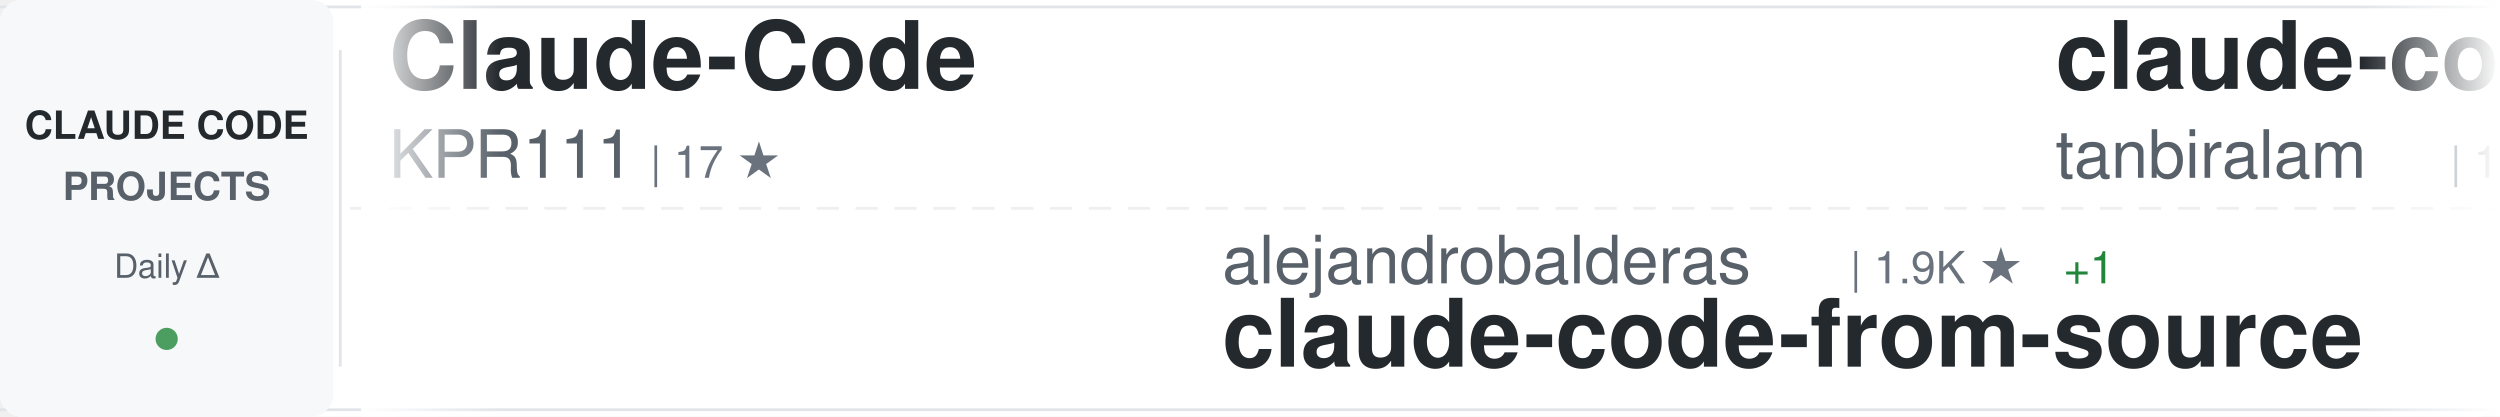
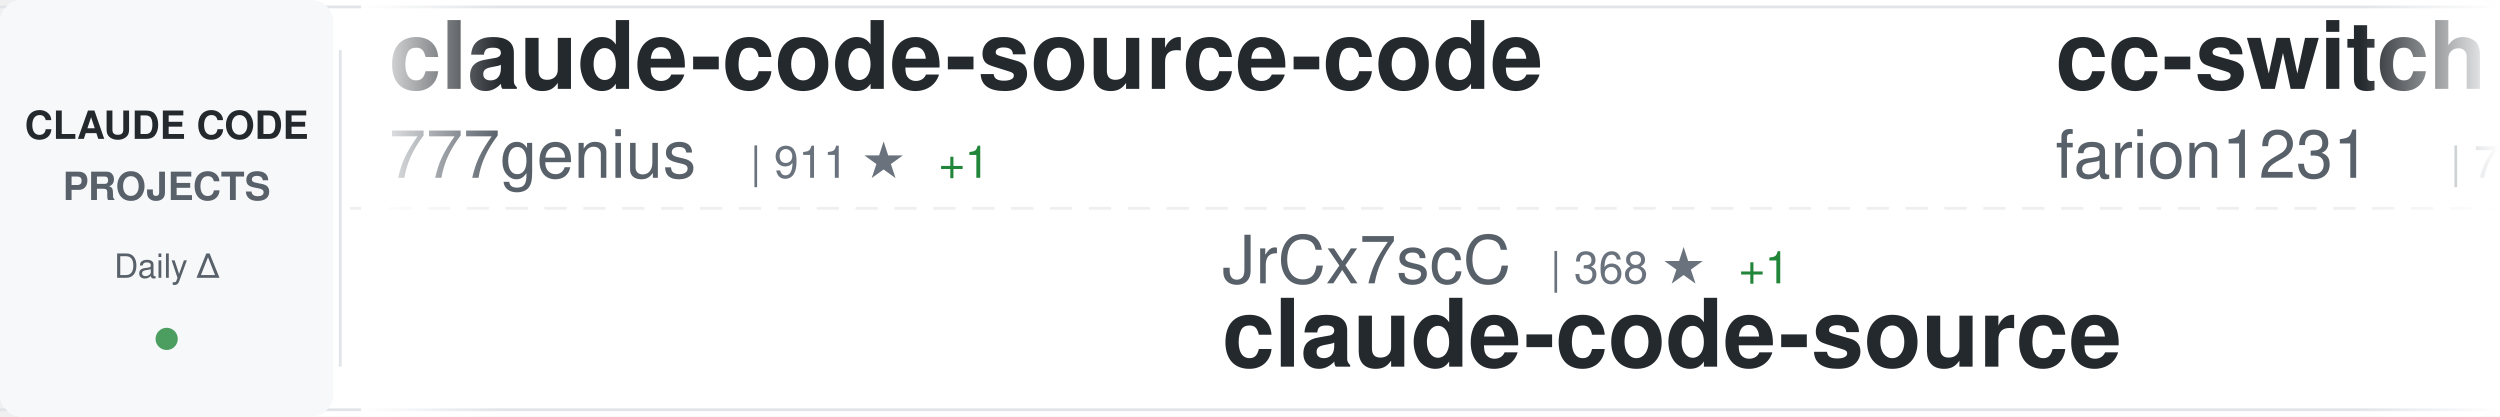
<svg xmlns="http://www.w3.org/2000/svg" width="900" height="150">
  <defs>
    <linearGradient id="awesomeLeftFade" x1="0%" y1="0%" x2="100%" y2="0%">
      <stop offset="0%" style="stop-color:#ffffff;stop-opacity:1" />
      <stop offset="100%" style="stop-color:#ffffff;stop-opacity:0" />
    </linearGradient>
    <linearGradient id="awesomeRightFade" x1="0%" y1="0%" x2="100%" y2="0%">
      <stop offset="0%" style="stop-color:#ffffff;stop-opacity:0" />
      <stop offset="100%" style="stop-color:#ffffff;stop-opacity:1" />
    </linearGradient>
  </defs>
  <rect width="900" height="150" fill="#ffffff" rx="8" />
  <rect x="0" y="2" width="900" height="1" fill="#e1e4e8" />
  <rect x="0" y="147" width="900" height="1" fill="#e1e4e8" />
  <line x1="0" y1="75" x2="900" y2="75" stroke="#e1e4e8" stroke-width="1" stroke-dasharray="8 6" opacity="0.6" />
  <rect x="0" y="0" width="120" height="150" fill="#f6f8fa" rx="8" />
  <text x="60" y="50" font-family="-apple-system, BlinkMacSystemFont, 'Segoe UI', Helvetica, Arial, sans-serif" font-size="14" font-weight="600" fill="#24292e" text-anchor="middle">CLAUDE CODE</text>
  <text x="60" y="72" font-family="-apple-system, BlinkMacSystemFont, 'Segoe UI', Helvetica, Arial, sans-serif" font-size="14" font-weight="600" fill="#586069" text-anchor="middle">PROJECTS</text>
  <text x="60" y="100" font-family="-apple-system, BlinkMacSystemFont, 'Segoe UI', Helvetica, Arial, sans-serif" font-size="12" font-weight="500" fill="#586069" text-anchor="middle">Daily Δ</text>
  <circle cx="60" cy="122" r="4" fill="#22863a" opacity="0.8" />
  <rect x="122" y="18" width="1" height="114" fill="#e1e4e8" />
  <clipPath id="awesomeTickerClip">
    <rect x="130" y="0" width="770" height="150" />
  </clipPath>
  <g clip-path="url(#awesomeTickerClip)">
    <g id="awesomeTickerItems">
      <animateTransform attributeName="transform" attributeType="XML" type="translate" from="0 0" to="-3000 0" dur="54s" repeatCount="indefinite" />
      <g transform="translate(0, 0)">
-         <text x="140" y="32" font-family="-apple-system, BlinkMacSystemFont, 'Segoe UI', Helvetica, Arial, sans-serif" font-size="34" font-weight="600" fill="#24292e">Claude-Code</text>
-         <text x="140" y="64" font-family="-apple-system, BlinkMacSystemFont, 'Segoe UI', Helvetica, Arial, sans-serif" font-size="24" font-weight="400" fill="#586069">KPR111</text>
-         <text x="234" y="64" font-family="-apple-system, BlinkMacSystemFont, 'Segoe UI', Helvetica, Arial, sans-serif" font-size="16" font-weight="500" fill="#6a737d">| 17 ★</text>
+         <text x="140" y="32" font-family="-apple-system, BlinkMacSystemFont, 'Segoe UI', Helvetica, Arial, sans-serif" font-size="34" font-weight="600" fill="#24292e">claude-code-source-code</text>
+         <text x="140" y="64" font-family="-apple-system, BlinkMacSystemFont, 'Segoe UI', Helvetica, Arial, sans-serif" font-size="24" font-weight="400" fill="#586069">777genius</text>
+         <text x="270" y="64" font-family="-apple-system, BlinkMacSystemFont, 'Segoe UI', Helvetica, Arial, sans-serif" font-size="16" font-weight="500" fill="#6a737d">| 911 ★</text>
+         <text x="338" y="64" font-family="-apple-system, BlinkMacSystemFont, 'Segoe UI', Helvetica, Arial, sans-serif" font-size="16" font-weight="500" fill="#22863a"> +1</text>
      </g>
      <g transform="translate(300, 0)">
-         <text x="140" y="102" font-family="-apple-system, BlinkMacSystemFont, 'Segoe UI', Helvetica, Arial, sans-serif" font-size="24" font-weight="400" fill="#586069">alejandrobalderas</text>
-         <text x="366" y="102" font-family="-apple-system, BlinkMacSystemFont, 'Segoe UI', Helvetica, Arial, sans-serif" font-size="16" font-weight="500" fill="#6a737d">| 1.9K ★</text>
-         <text x="443" y="102" font-family="-apple-system, BlinkMacSystemFont, 'Segoe UI', Helvetica, Arial, sans-serif" font-size="16" font-weight="500" fill="#22863a"> +1</text>
-         <text x="140" y="132" font-family="-apple-system, BlinkMacSystemFont, 'Segoe UI', Helvetica, Arial, sans-serif" font-size="34" font-weight="600" fill="#24292e">claude-code-from-source</text>
+         <text x="140" y="102" font-family="-apple-system, BlinkMacSystemFont, 'Segoe UI', Helvetica, Arial, sans-serif" font-size="24" font-weight="400" fill="#586069">JrCx7scC</text>
+         <text x="258" y="102" font-family="-apple-system, BlinkMacSystemFont, 'Segoe UI', Helvetica, Arial, sans-serif" font-size="16" font-weight="500" fill="#6a737d">| 368 ★</text>
+         <text x="326" y="102" font-family="-apple-system, BlinkMacSystemFont, 'Segoe UI', Helvetica, Arial, sans-serif" font-size="16" font-weight="500" fill="#22863a"> +1</text>
+         <text x="140" y="132" font-family="-apple-system, BlinkMacSystemFont, 'Segoe UI', Helvetica, Arial, sans-serif" font-size="34" font-weight="600" fill="#24292e">claude-code-source</text>
      </g>
      <g transform="translate(600, 0)">
-         <text x="140" y="32" font-family="-apple-system, BlinkMacSystemFont, 'Segoe UI', Helvetica, Arial, sans-serif" font-size="34" font-weight="600" fill="#24292e">claude-code</text>
-         <text x="140" y="64" font-family="-apple-system, BlinkMacSystemFont, 'Segoe UI', Helvetica, Arial, sans-serif" font-size="24" font-weight="400" fill="#586069">tanbiralam</text>
-         <text x="282" y="64" font-family="-apple-system, BlinkMacSystemFont, 'Segoe UI', Helvetica, Arial, sans-serif" font-size="16" font-weight="500" fill="#6a737d">| 1.7K ★</text>
-         <text x="359" y="64" font-family="-apple-system, BlinkMacSystemFont, 'Segoe UI', Helvetica, Arial, sans-serif" font-size="16" font-weight="500" fill="#22863a"> +5</text>
+         <text x="140" y="32" font-family="-apple-system, BlinkMacSystemFont, 'Segoe UI', Helvetica, Arial, sans-serif" font-size="34" font-weight="600" fill="#24292e">cc-switch</text>
+         <text x="140" y="64" font-family="-apple-system, BlinkMacSystemFont, 'Segoe UI', Helvetica, Arial, sans-serif" font-size="24" font-weight="400" fill="#586069">farion1231</text>
+         <text x="282" y="64" font-family="-apple-system, BlinkMacSystemFont, 'Segoe UI', Helvetica, Arial, sans-serif" font-size="16" font-weight="500" fill="#6a737d">| 71.9K ★</text>
+         <text x="368" y="64" font-family="-apple-system, BlinkMacSystemFont, 'Segoe UI', Helvetica, Arial, sans-serif" font-size="16" font-weight="500" fill="#22863a"> +985</text>
      </g>
      <g transform="translate(900, 0)">
-         <text x="140" y="102" font-family="-apple-system, BlinkMacSystemFont, 'Segoe UI', Helvetica, Arial, sans-serif" font-size="24" font-weight="400" fill="#586069">ghuntley</text>
-         <text x="258" y="102" font-family="-apple-system, BlinkMacSystemFont, 'Segoe UI', Helvetica, Arial, sans-serif" font-size="16" font-weight="500" fill="#6a737d">| 977 ★</text>
-         <text x="326" y="102" font-family="-apple-system, BlinkMacSystemFont, 'Segoe UI', Helvetica, Arial, sans-serif" font-size="16" font-weight="500" fill="#22863a"> +1</text>
-         <text x="140" y="132" font-family="-apple-system, BlinkMacSystemFont, 'Segoe UI', Helvetica, Arial, sans-serif" font-size="34" font-weight="600" fill="#24292e">claude-code-source-code-...</text>
+         <text x="140" y="102" font-family="-apple-system, BlinkMacSystemFont, 'Segoe UI', Helvetica, Arial, sans-serif" font-size="24" font-weight="400" fill="#586069">Yeachan-Heo</text>
+         <text x="294" y="102" font-family="-apple-system, BlinkMacSystemFont, 'Segoe UI', Helvetica, Arial, sans-serif" font-size="16" font-weight="500" fill="#6a737d">| 34.0K ★</text>
+         <text x="380" y="102" font-family="-apple-system, BlinkMacSystemFont, 'Segoe UI', Helvetica, Arial, sans-serif" font-size="16" font-weight="500" fill="#22863a"> +113</text>
+         <text x="140" y="132" font-family="-apple-system, BlinkMacSystemFont, 'Segoe UI', Helvetica, Arial, sans-serif" font-size="34" font-weight="600" fill="#24292e">oh-my-claudecode</text>
      </g>
      <g transform="translate(1200, 0)">
-         <text x="140" y="32" font-family="-apple-system, BlinkMacSystemFont, 'Segoe UI', Helvetica, Arial, sans-serif" font-size="34" font-weight="600" fill="#24292e">claude-code</text>
-         <text x="140" y="64" font-family="-apple-system, BlinkMacSystemFont, 'Segoe UI', Helvetica, Arial, sans-serif" font-size="24" font-weight="400" fill="#586069">mehmoodosman</text>
-         <text x="306" y="64" font-family="-apple-system, BlinkMacSystemFont, 'Segoe UI', Helvetica, Arial, sans-serif" font-size="16" font-weight="500" fill="#6a737d">| 169 ★</text>
+         <text x="140" y="32" font-family="-apple-system, BlinkMacSystemFont, 'Segoe UI', Helvetica, Arial, sans-serif" font-size="34" font-weight="600" fill="#24292e">ralph</text>
+         <text x="140" y="64" font-family="-apple-system, BlinkMacSystemFont, 'Segoe UI', Helvetica, Arial, sans-serif" font-size="24" font-weight="400" fill="#586069">snarktank</text>
+         <text x="270" y="64" font-family="-apple-system, BlinkMacSystemFont, 'Segoe UI', Helvetica, Arial, sans-serif" font-size="16" font-weight="500" fill="#6a737d">| 19.1K ★</text>
+         <text x="356" y="64" font-family="-apple-system, BlinkMacSystemFont, 'Segoe UI', Helvetica, Arial, sans-serif" font-size="16" font-weight="500" fill="#22863a"> +42</text>
      </g>
      <g transform="translate(1500, 0)">
-         <text x="140" y="102" font-family="-apple-system, BlinkMacSystemFont, 'Segoe UI', Helvetica, Arial, sans-serif" font-size="24" font-weight="400" fill="#586069">disler</text>
-         <text x="234" y="102" font-family="-apple-system, BlinkMacSystemFont, 'Segoe UI', Helvetica, Arial, sans-serif" font-size="16" font-weight="500" fill="#6a737d">| 3.7K ★</text>
-         <text x="311" y="102" font-family="-apple-system, BlinkMacSystemFont, 'Segoe UI', Helvetica, Arial, sans-serif" font-size="16" font-weight="500" fill="#22863a"> +5</text>
-         <text x="140" y="132" font-family="-apple-system, BlinkMacSystemFont, 'Segoe UI', Helvetica, Arial, sans-serif" font-size="34" font-weight="600" fill="#24292e">claude-code-hooks-master...</text>
+         <text x="140" y="102" font-family="-apple-system, BlinkMacSystemFont, 'Segoe UI', Helvetica, Arial, sans-serif" font-size="24" font-weight="400" fill="#586069">https-deeplearning-ai</text>
+         <text x="414" y="102" font-family="-apple-system, BlinkMacSystemFont, 'Segoe UI', Helvetica, Arial, sans-serif" font-size="16" font-weight="500" fill="#6a737d">| 510 ★</text>
+         <text x="140" y="132" font-family="-apple-system, BlinkMacSystemFont, 'Segoe UI', Helvetica, Arial, sans-serif" font-size="34" font-weight="600" fill="#24292e">sc-claude-code-files</text>
      </g>
      <g transform="translate(1800, 0)">
-         <text x="140" y="32" font-family="-apple-system, BlinkMacSystemFont, 'Segoe UI', Helvetica, Arial, sans-serif" font-size="34" font-weight="600" fill="#24292e">claude-code-spec-workflo...</text>
-         <text x="140" y="64" font-family="-apple-system, BlinkMacSystemFont, 'Segoe UI', Helvetica, Arial, sans-serif" font-size="24" font-weight="400" fill="#586069">Pimzino</text>
-         <text x="246" y="64" font-family="-apple-system, BlinkMacSystemFont, 'Segoe UI', Helvetica, Arial, sans-serif" font-size="16" font-weight="500" fill="#6a737d">| 3.7K ★</text>
-         <text x="323" y="64" font-family="-apple-system, BlinkMacSystemFont, 'Segoe UI', Helvetica, Arial, sans-serif" font-size="16" font-weight="500" fill="#22863a"> +2</text>
+         <text x="140" y="32" font-family="-apple-system, BlinkMacSystemFont, 'Segoe UI', Helvetica, Arial, sans-serif" font-size="34" font-weight="600" fill="#24292e">claude-code-hub</text>
+         <text x="140" y="64" font-family="-apple-system, BlinkMacSystemFont, 'Segoe UI', Helvetica, Arial, sans-serif" font-size="24" font-weight="400" fill="#586069">ding113</text>
+         <text x="246" y="64" font-family="-apple-system, BlinkMacSystemFont, 'Segoe UI', Helvetica, Arial, sans-serif" font-size="16" font-weight="500" fill="#6a737d">| 2.8K ★</text>
+         <text x="323" y="64" font-family="-apple-system, BlinkMacSystemFont, 'Segoe UI', Helvetica, Arial, sans-serif" font-size="16" font-weight="500" fill="#22863a"> +8</text>
      </g>
      <g transform="translate(2100, 0)">
-         <text x="140" y="102" font-family="-apple-system, BlinkMacSystemFont, 'Segoe UI', Helvetica, Arial, sans-serif" font-size="24" font-weight="400" fill="#586069">liuup</text>
-         <text x="222" y="102" font-family="-apple-system, BlinkMacSystemFont, 'Segoe UI', Helvetica, Arial, sans-serif" font-size="16" font-weight="500" fill="#6a737d">| 2.5K ★</text>
-         <text x="299" y="102" font-family="-apple-system, BlinkMacSystemFont, 'Segoe UI', Helvetica, Arial, sans-serif" font-size="16" font-weight="500" fill="#22863a"> +23</text>
-         <text x="140" y="132" font-family="-apple-system, BlinkMacSystemFont, 'Segoe UI', Helvetica, Arial, sans-serif" font-size="34" font-weight="600" fill="#24292e">claude-code-analysis</text>
+         <text x="140" y="102" font-family="-apple-system, BlinkMacSystemFont, 'Segoe UI', Helvetica, Arial, sans-serif" font-size="24" font-weight="400" fill="#586069">T-Lab-CUHKSZ</text>
+         <text x="306" y="102" font-family="-apple-system, BlinkMacSystemFont, 'Segoe UI', Helvetica, Arial, sans-serif" font-size="16" font-weight="500" fill="#6a737d">| 310 ★</text>
+         <text x="140" y="132" font-family="-apple-system, BlinkMacSystemFont, 'Segoe UI', Helvetica, Arial, sans-serif" font-size="34" font-weight="600" fill="#24292e">claude-code</text>
      </g>
      <g transform="translate(2400, 0)">
        <text x="140" y="32" font-family="-apple-system, BlinkMacSystemFont, 'Segoe UI', Helvetica, Arial, sans-serif" font-size="34" font-weight="600" fill="#24292e">claude-code-system-promp...</text>
        <text x="140" y="64" font-family="-apple-system, BlinkMacSystemFont, 'Segoe UI', Helvetica, Arial, sans-serif" font-size="24" font-weight="400" fill="#586069">Piebald-AI</text>
        <text x="282" y="64" font-family="-apple-system, BlinkMacSystemFont, 'Segoe UI', Helvetica, Arial, sans-serif" font-size="16" font-weight="500" fill="#6a737d">| 10.2K ★</text>
-         <text x="368" y="64" font-family="-apple-system, BlinkMacSystemFont, 'Segoe UI', Helvetica, Arial, sans-serif" font-size="16" font-weight="500" fill="#22863a"> +31</text>
+         <text x="368" y="64" font-family="-apple-system, BlinkMacSystemFont, 'Segoe UI', Helvetica, Arial, sans-serif" font-size="16" font-weight="500" fill="#22863a"> +28</text>
      </g>
      <g transform="translate(2700, 0)">
-         <text x="140" y="102" font-family="-apple-system, BlinkMacSystemFont, 'Segoe UI', Helvetica, Arial, sans-serif" font-size="24" font-weight="400" fill="#586069">isboyjc</text>
-         <text x="246" y="102" font-family="-apple-system, BlinkMacSystemFont, 'Segoe UI', Helvetica, Arial, sans-serif" font-size="16" font-weight="500" fill="#6a737d">| 157 ★</text>
-         <text x="140" y="132" font-family="-apple-system, BlinkMacSystemFont, 'Segoe UI', Helvetica, Arial, sans-serif" font-size="34" font-weight="600" fill="#24292e">claude-code</text>
+         <text x="140" y="102" font-family="-apple-system, BlinkMacSystemFont, 'Segoe UI', Helvetica, Arial, sans-serif" font-size="24" font-weight="400" fill="#586069">Donchitos</text>
+         <text x="270" y="102" font-family="-apple-system, BlinkMacSystemFont, 'Segoe UI', Helvetica, Arial, sans-serif" font-size="16" font-weight="500" fill="#6a737d">| 18.8K ★</text>
+         <text x="356" y="102" font-family="-apple-system, BlinkMacSystemFont, 'Segoe UI', Helvetica, Arial, sans-serif" font-size="16" font-weight="500" fill="#22863a"> +86</text>
+         <text x="140" y="132" font-family="-apple-system, BlinkMacSystemFont, 'Segoe UI', Helvetica, Arial, sans-serif" font-size="34" font-weight="600" fill="#24292e">Claude-Code-Game-Studios</text>
      </g>
      <g transform="translate(3000, 0)">
-         <text x="140" y="32" font-family="-apple-system, BlinkMacSystemFont, 'Segoe UI', Helvetica, Arial, sans-serif" font-size="34" font-weight="600" fill="#24292e">Claude-Code</text>
-         <text x="140" y="64" font-family="-apple-system, BlinkMacSystemFont, 'Segoe UI', Helvetica, Arial, sans-serif" font-size="24" font-weight="400" fill="#586069">KPR111</text>
-         <text x="234" y="64" font-family="-apple-system, BlinkMacSystemFont, 'Segoe UI', Helvetica, Arial, sans-serif" font-size="16" font-weight="500" fill="#6a737d">| 17 ★</text>
+         <text x="140" y="32" font-family="-apple-system, BlinkMacSystemFont, 'Segoe UI', Helvetica, Arial, sans-serif" font-size="34" font-weight="600" fill="#24292e">claude-code-source-code</text>
+         <text x="140" y="64" font-family="-apple-system, BlinkMacSystemFont, 'Segoe UI', Helvetica, Arial, sans-serif" font-size="24" font-weight="400" fill="#586069">777genius</text>
+         <text x="270" y="64" font-family="-apple-system, BlinkMacSystemFont, 'Segoe UI', Helvetica, Arial, sans-serif" font-size="16" font-weight="500" fill="#6a737d">| 911 ★</text>
+         <text x="338" y="64" font-family="-apple-system, BlinkMacSystemFont, 'Segoe UI', Helvetica, Arial, sans-serif" font-size="16" font-weight="500" fill="#22863a"> +1</text>
      </g>
      <g transform="translate(3300, 0)">
-         <text x="140" y="102" font-family="-apple-system, BlinkMacSystemFont, 'Segoe UI', Helvetica, Arial, sans-serif" font-size="24" font-weight="400" fill="#586069">alejandrobalderas</text>
-         <text x="366" y="102" font-family="-apple-system, BlinkMacSystemFont, 'Segoe UI', Helvetica, Arial, sans-serif" font-size="16" font-weight="500" fill="#6a737d">| 1.9K ★</text>
-         <text x="443" y="102" font-family="-apple-system, BlinkMacSystemFont, 'Segoe UI', Helvetica, Arial, sans-serif" font-size="16" font-weight="500" fill="#22863a"> +1</text>
-         <text x="140" y="132" font-family="-apple-system, BlinkMacSystemFont, 'Segoe UI', Helvetica, Arial, sans-serif" font-size="34" font-weight="600" fill="#24292e">claude-code-from-source</text>
+         <text x="140" y="102" font-family="-apple-system, BlinkMacSystemFont, 'Segoe UI', Helvetica, Arial, sans-serif" font-size="24" font-weight="400" fill="#586069">JrCx7scC</text>
+         <text x="258" y="102" font-family="-apple-system, BlinkMacSystemFont, 'Segoe UI', Helvetica, Arial, sans-serif" font-size="16" font-weight="500" fill="#6a737d">| 368 ★</text>
+         <text x="326" y="102" font-family="-apple-system, BlinkMacSystemFont, 'Segoe UI', Helvetica, Arial, sans-serif" font-size="16" font-weight="500" fill="#22863a"> +1</text>
+         <text x="140" y="132" font-family="-apple-system, BlinkMacSystemFont, 'Segoe UI', Helvetica, Arial, sans-serif" font-size="34" font-weight="600" fill="#24292e">claude-code-source</text>
      </g>
      <g transform="translate(3600, 0)">
-         <text x="140" y="32" font-family="-apple-system, BlinkMacSystemFont, 'Segoe UI', Helvetica, Arial, sans-serif" font-size="34" font-weight="600" fill="#24292e">claude-code</text>
-         <text x="140" y="64" font-family="-apple-system, BlinkMacSystemFont, 'Segoe UI', Helvetica, Arial, sans-serif" font-size="24" font-weight="400" fill="#586069">tanbiralam</text>
-         <text x="282" y="64" font-family="-apple-system, BlinkMacSystemFont, 'Segoe UI', Helvetica, Arial, sans-serif" font-size="16" font-weight="500" fill="#6a737d">| 1.7K ★</text>
-         <text x="359" y="64" font-family="-apple-system, BlinkMacSystemFont, 'Segoe UI', Helvetica, Arial, sans-serif" font-size="16" font-weight="500" fill="#22863a"> +5</text>
+         <text x="140" y="32" font-family="-apple-system, BlinkMacSystemFont, 'Segoe UI', Helvetica, Arial, sans-serif" font-size="34" font-weight="600" fill="#24292e">cc-switch</text>
+         <text x="140" y="64" font-family="-apple-system, BlinkMacSystemFont, 'Segoe UI', Helvetica, Arial, sans-serif" font-size="24" font-weight="400" fill="#586069">farion1231</text>
+         <text x="282" y="64" font-family="-apple-system, BlinkMacSystemFont, 'Segoe UI', Helvetica, Arial, sans-serif" font-size="16" font-weight="500" fill="#6a737d">| 71.9K ★</text>
+         <text x="368" y="64" font-family="-apple-system, BlinkMacSystemFont, 'Segoe UI', Helvetica, Arial, sans-serif" font-size="16" font-weight="500" fill="#22863a"> +985</text>
      </g>
      <g transform="translate(3900, 0)">
-         <text x="140" y="102" font-family="-apple-system, BlinkMacSystemFont, 'Segoe UI', Helvetica, Arial, sans-serif" font-size="24" font-weight="400" fill="#586069">ghuntley</text>
-         <text x="258" y="102" font-family="-apple-system, BlinkMacSystemFont, 'Segoe UI', Helvetica, Arial, sans-serif" font-size="16" font-weight="500" fill="#6a737d">| 977 ★</text>
-         <text x="326" y="102" font-family="-apple-system, BlinkMacSystemFont, 'Segoe UI', Helvetica, Arial, sans-serif" font-size="16" font-weight="500" fill="#22863a"> +1</text>
-         <text x="140" y="132" font-family="-apple-system, BlinkMacSystemFont, 'Segoe UI', Helvetica, Arial, sans-serif" font-size="34" font-weight="600" fill="#24292e">claude-code-source-code-...</text>
+         <text x="140" y="102" font-family="-apple-system, BlinkMacSystemFont, 'Segoe UI', Helvetica, Arial, sans-serif" font-size="24" font-weight="400" fill="#586069">Yeachan-Heo</text>
+         <text x="294" y="102" font-family="-apple-system, BlinkMacSystemFont, 'Segoe UI', Helvetica, Arial, sans-serif" font-size="16" font-weight="500" fill="#6a737d">| 34.0K ★</text>
+         <text x="380" y="102" font-family="-apple-system, BlinkMacSystemFont, 'Segoe UI', Helvetica, Arial, sans-serif" font-size="16" font-weight="500" fill="#22863a"> +113</text>
+         <text x="140" y="132" font-family="-apple-system, BlinkMacSystemFont, 'Segoe UI', Helvetica, Arial, sans-serif" font-size="34" font-weight="600" fill="#24292e">oh-my-claudecode</text>
      </g>
    </g>
  </g>
  <rect x="130" y="0" width="50" height="150" fill="url(#awesomeLeftFade)" />
  <rect x="850" y="0" width="50" height="150" fill="url(#awesomeRightFade)" />
</svg>
